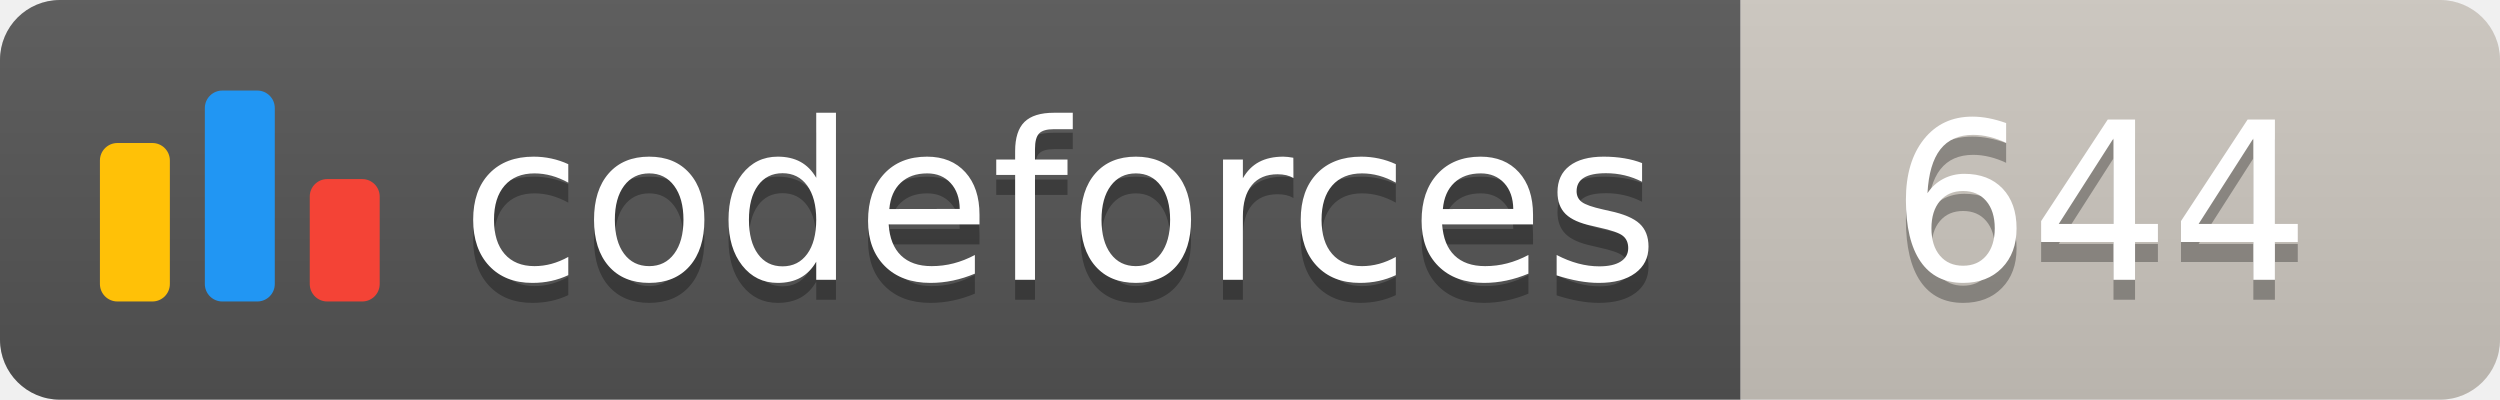
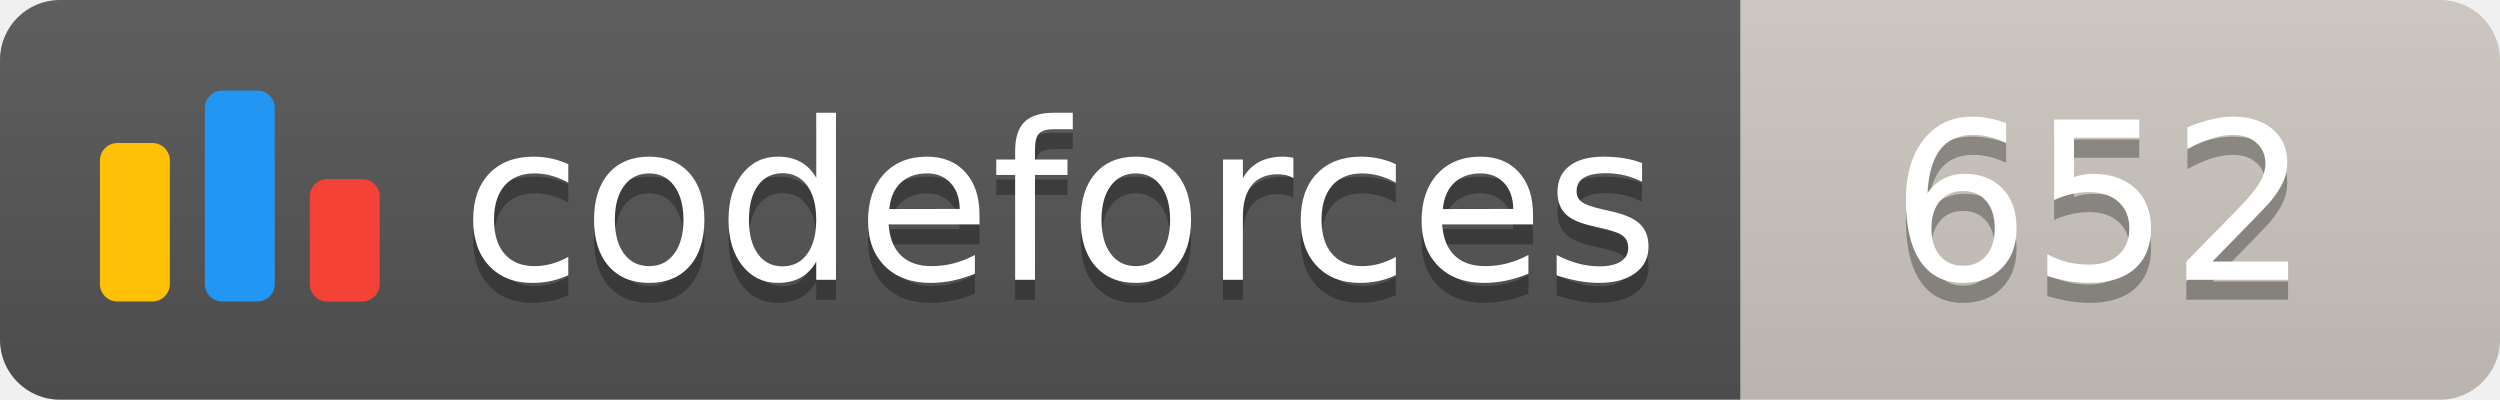
<svg xmlns="http://www.w3.org/2000/svg" width="125.1" height="20">
  <linearGradient id="smooth" x2="0" y2="100%">
    <stop offset="0" stop-color="#bbb" stop-opacity=".1" />
    <stop offset="1" stop-opacity=".1" />
  </linearGradient>
  <clipPath id="round">
    <rect width="125.1" height="20" rx="3" fill="#fff" />
  </clipPath>
  <g clip-path="url(#round)">
    <rect width="87.1" height="20" fill="#555" />
    <rect x="87.1" width="38.0" height="20" fill="#cec8c1" />
    <rect width="125.1" height="20" fill="url(#smooth)" />
  </g>
  <g fill="#fff" text-anchor="middle" font-family="DejaVu Sans,Verdana,Geneva,sans-serif" font-size="110">
    <svg x="5" y="3" class="logo" width="14" height="14" viewBox="0 0 32 25" fill="none">
      <rect y="6" width="8" height="18.125" rx="2" fill="#FFC107" />
      <rect x="24" y="10.125" width="8" height="14" rx="2" fill="#F44336" />
      <rect x="12" width="8" height="24.125" rx="2" fill="#2196F3" />
    </svg>
    <text x="530.5" y="150" fill="#010101" fill-opacity=".3" transform="scale(0.1)" textLength="601.0" lengthAdjust="spacing">codeforces
        </text>
    <text x="530.5" y="140" transform="scale(0.1)" textLength="601.0" lengthAdjust="spacing">codeforces</text>
-     <text x="1051.0" y="150" fill="#010101" fill-opacity=".3" transform="scale(0.1)" textLength="280.0" lengthAdjust="spacing">644
+     <text x="1051.0" y="150" fill="#010101" fill-opacity=".3" transform="scale(0.1)" textLength="280.0" lengthAdjust="spacing">652
        </text>
-     <text x="1051.0" y="140" transform="scale(0.1)" textLength="280.0" lengthAdjust="spacing">644</text>
+     <text x="1051.0" y="140" transform="scale(0.1)" textLength="280.0" lengthAdjust="spacing">652</text>
  </g>
</svg>
